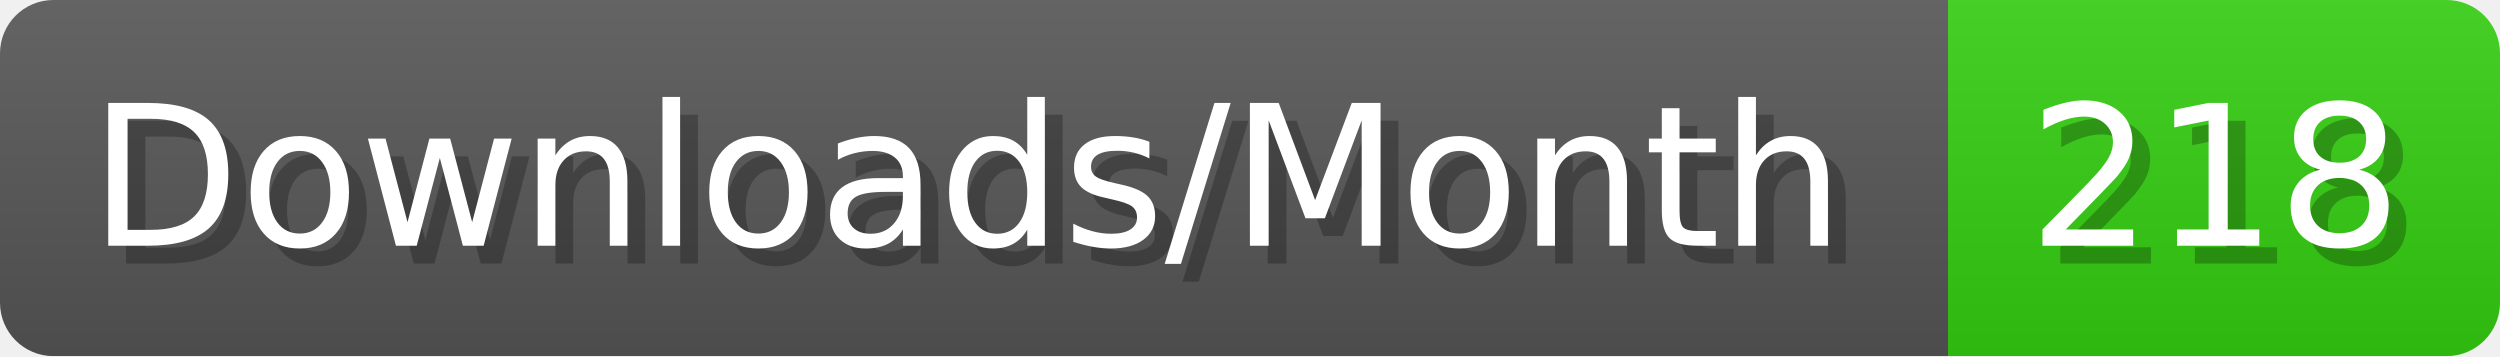
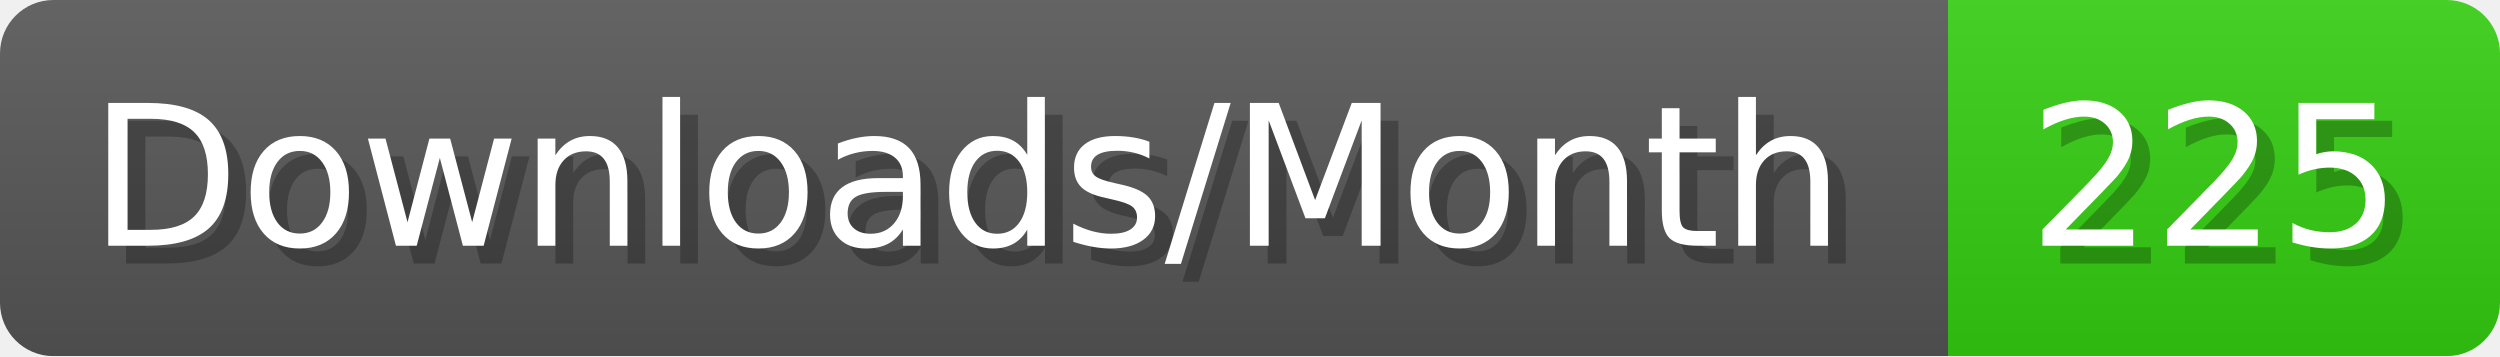
- <svg xmlns="http://www.w3.org/2000/svg" width="140.4" height="20" viewBox="0 0 1404 200" role="img" aria-label="Downloads/Month: 218">
+ <svg xmlns="http://www.w3.org/2000/svg" width="140.4" height="20" viewBox="0 0 1404 200" role="img" aria-label="Downloads/Month: 225">
  <linearGradient id="YlXUI" x2="0" y2="100%">
    <stop offset="0" stop-opacity=".1" stop-color="#EEE" />
    <stop offset="1" stop-opacity=".1" />
  </linearGradient>
  <mask id="JHhop">
    <rect width="1404" height="200" rx="30" fill="#FFF" />
  </mask>
  <g mask="url(#JHhop)">
    <rect width="1094" height="200" fill="#555" />
    <rect width="310" height="200" fill="#3C1" x="1094" />
    <rect width="1404" height="200" fill="url(#YlXUI)" />
  </g>
  <g aria-hidden="true" fill="#fff" text-anchor="start" font-family="Verdana,DejaVu Sans,sans-serif" font-size="110">
    <text x="60" y="148" textLength="994" fill="#000" opacity="0.25">Downloads/Month</text>
    <text x="50" y="138" textLength="994">Downloads/Month</text>
-     <text x="1149" y="148" textLength="210" fill="#000" opacity="0.25">218</text>
-     <text x="1139" y="138" textLength="210">218</text>
+     <text x="1149" y="148" textLength="210" fill="#000" opacity="0.25">225</text>
+     <text x="1139" y="138" textLength="210">225</text>
  </g>
</svg>
